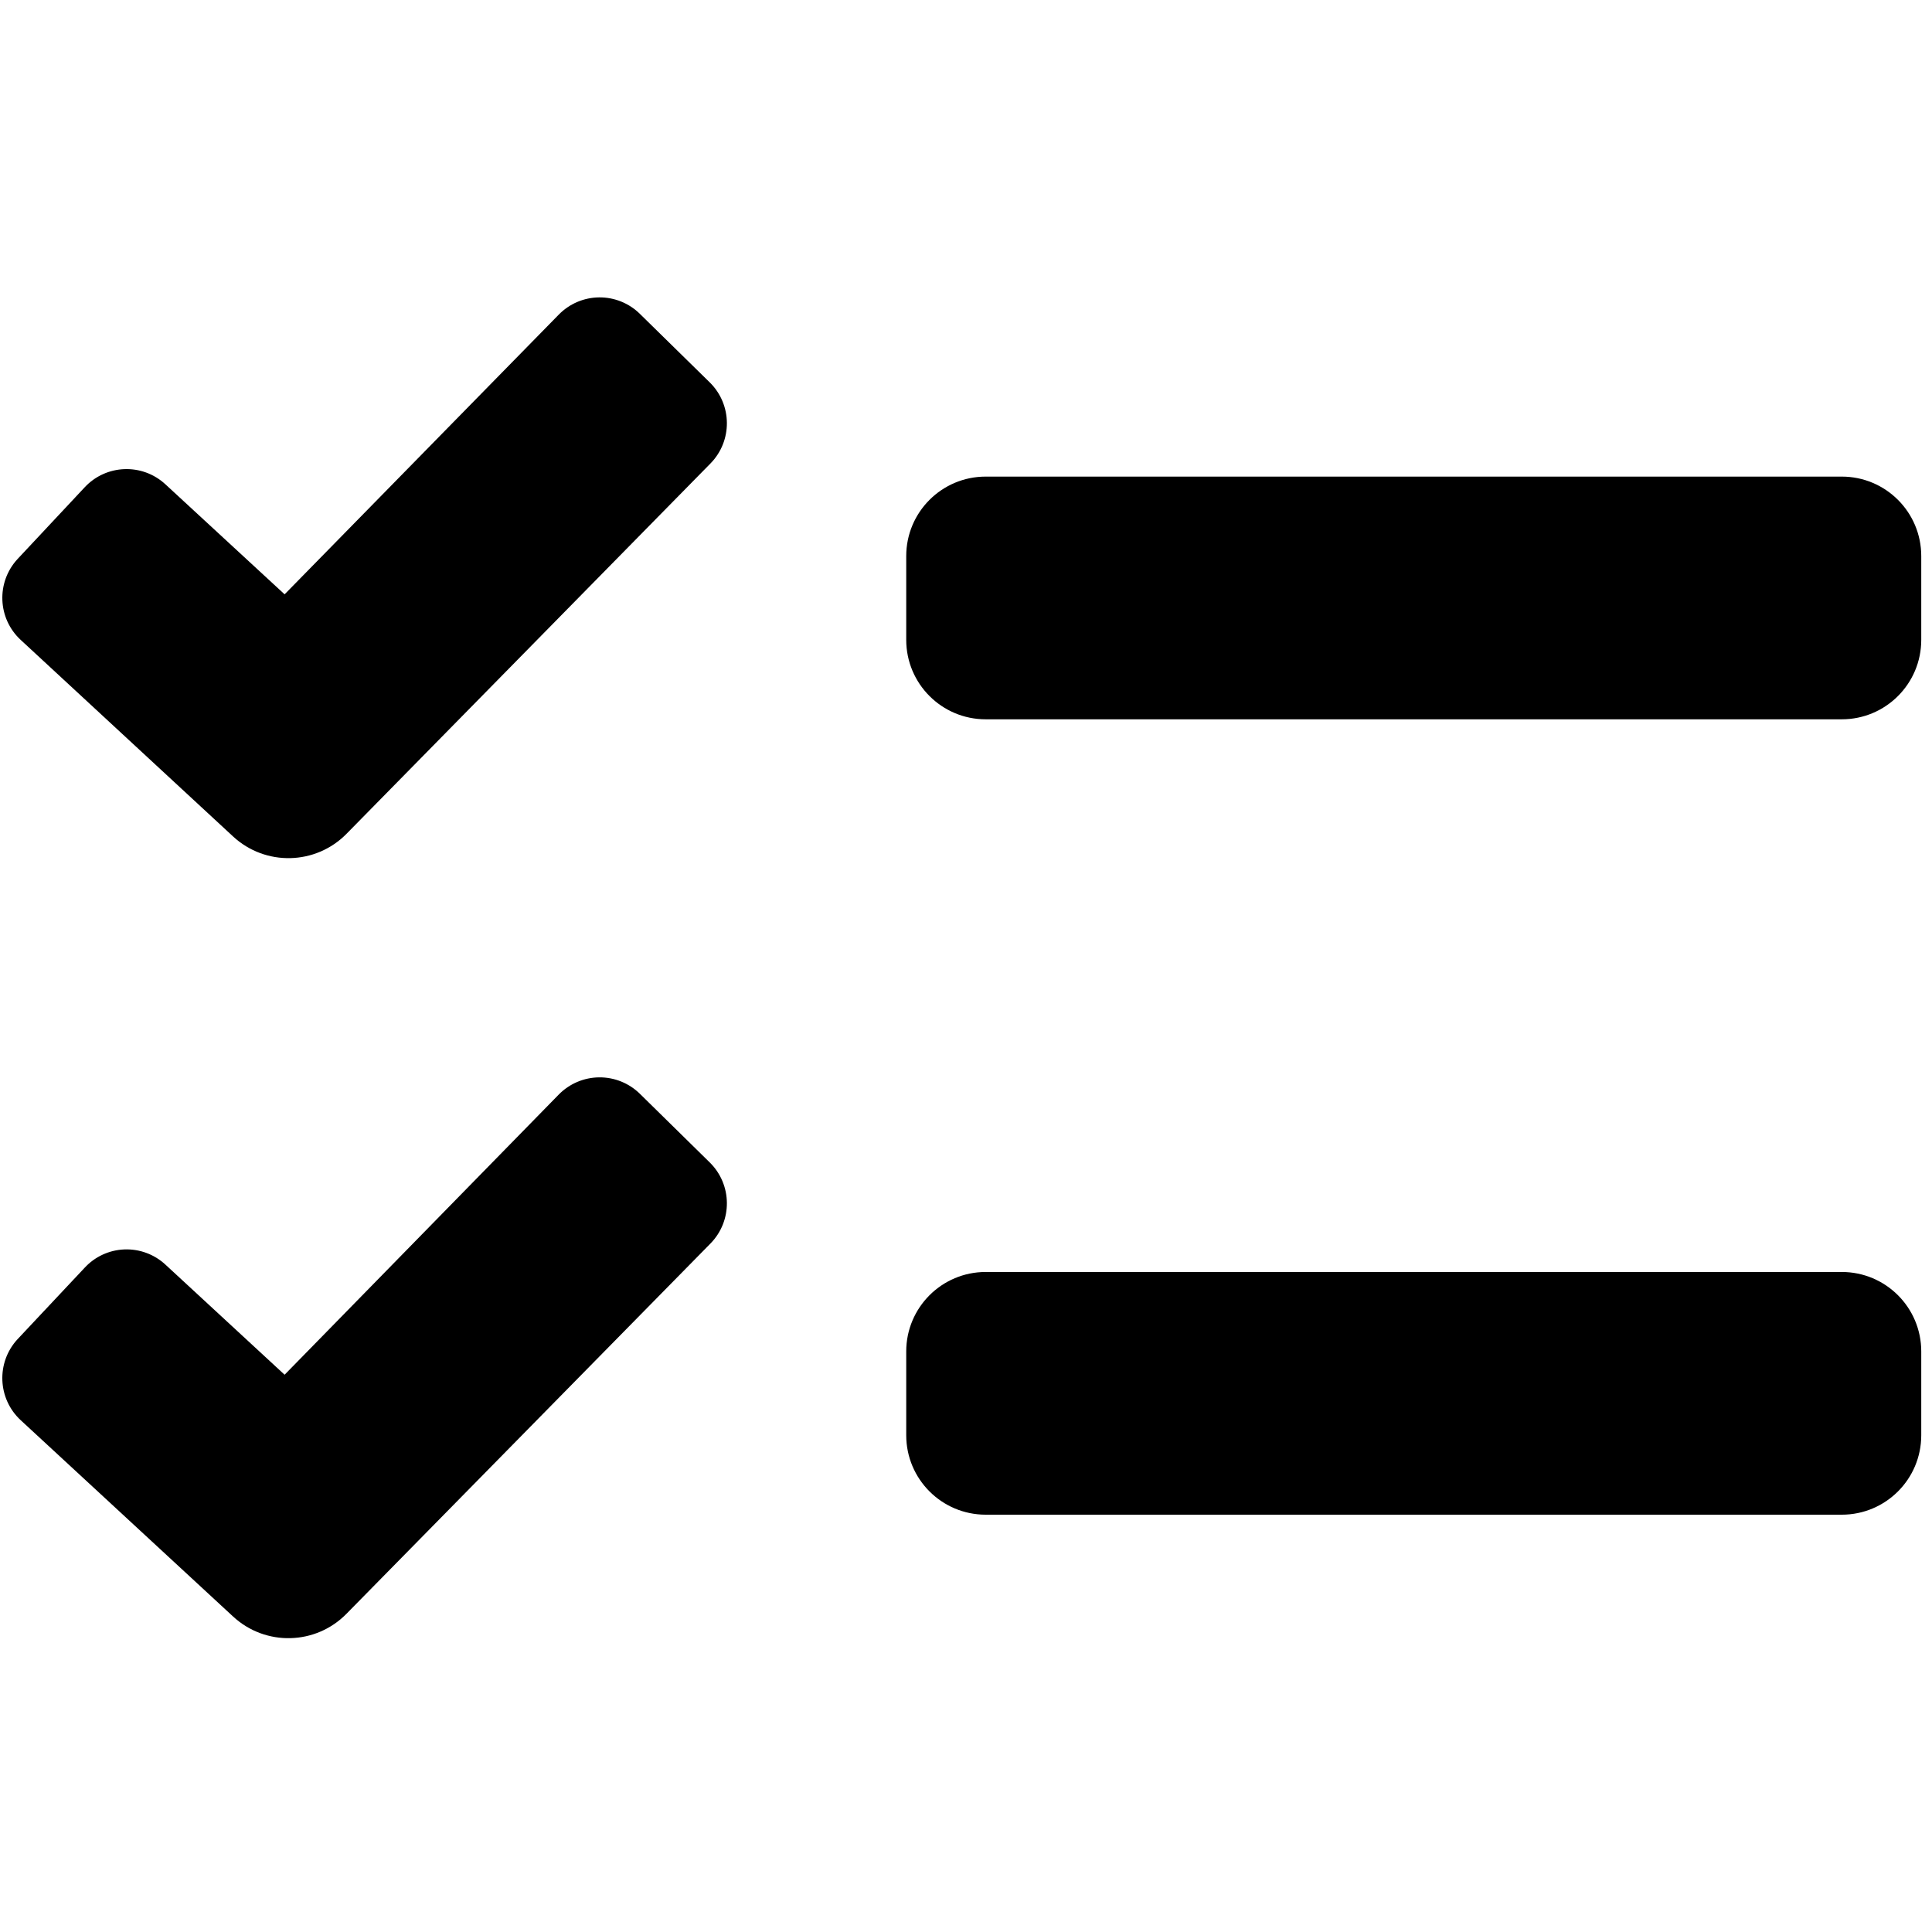
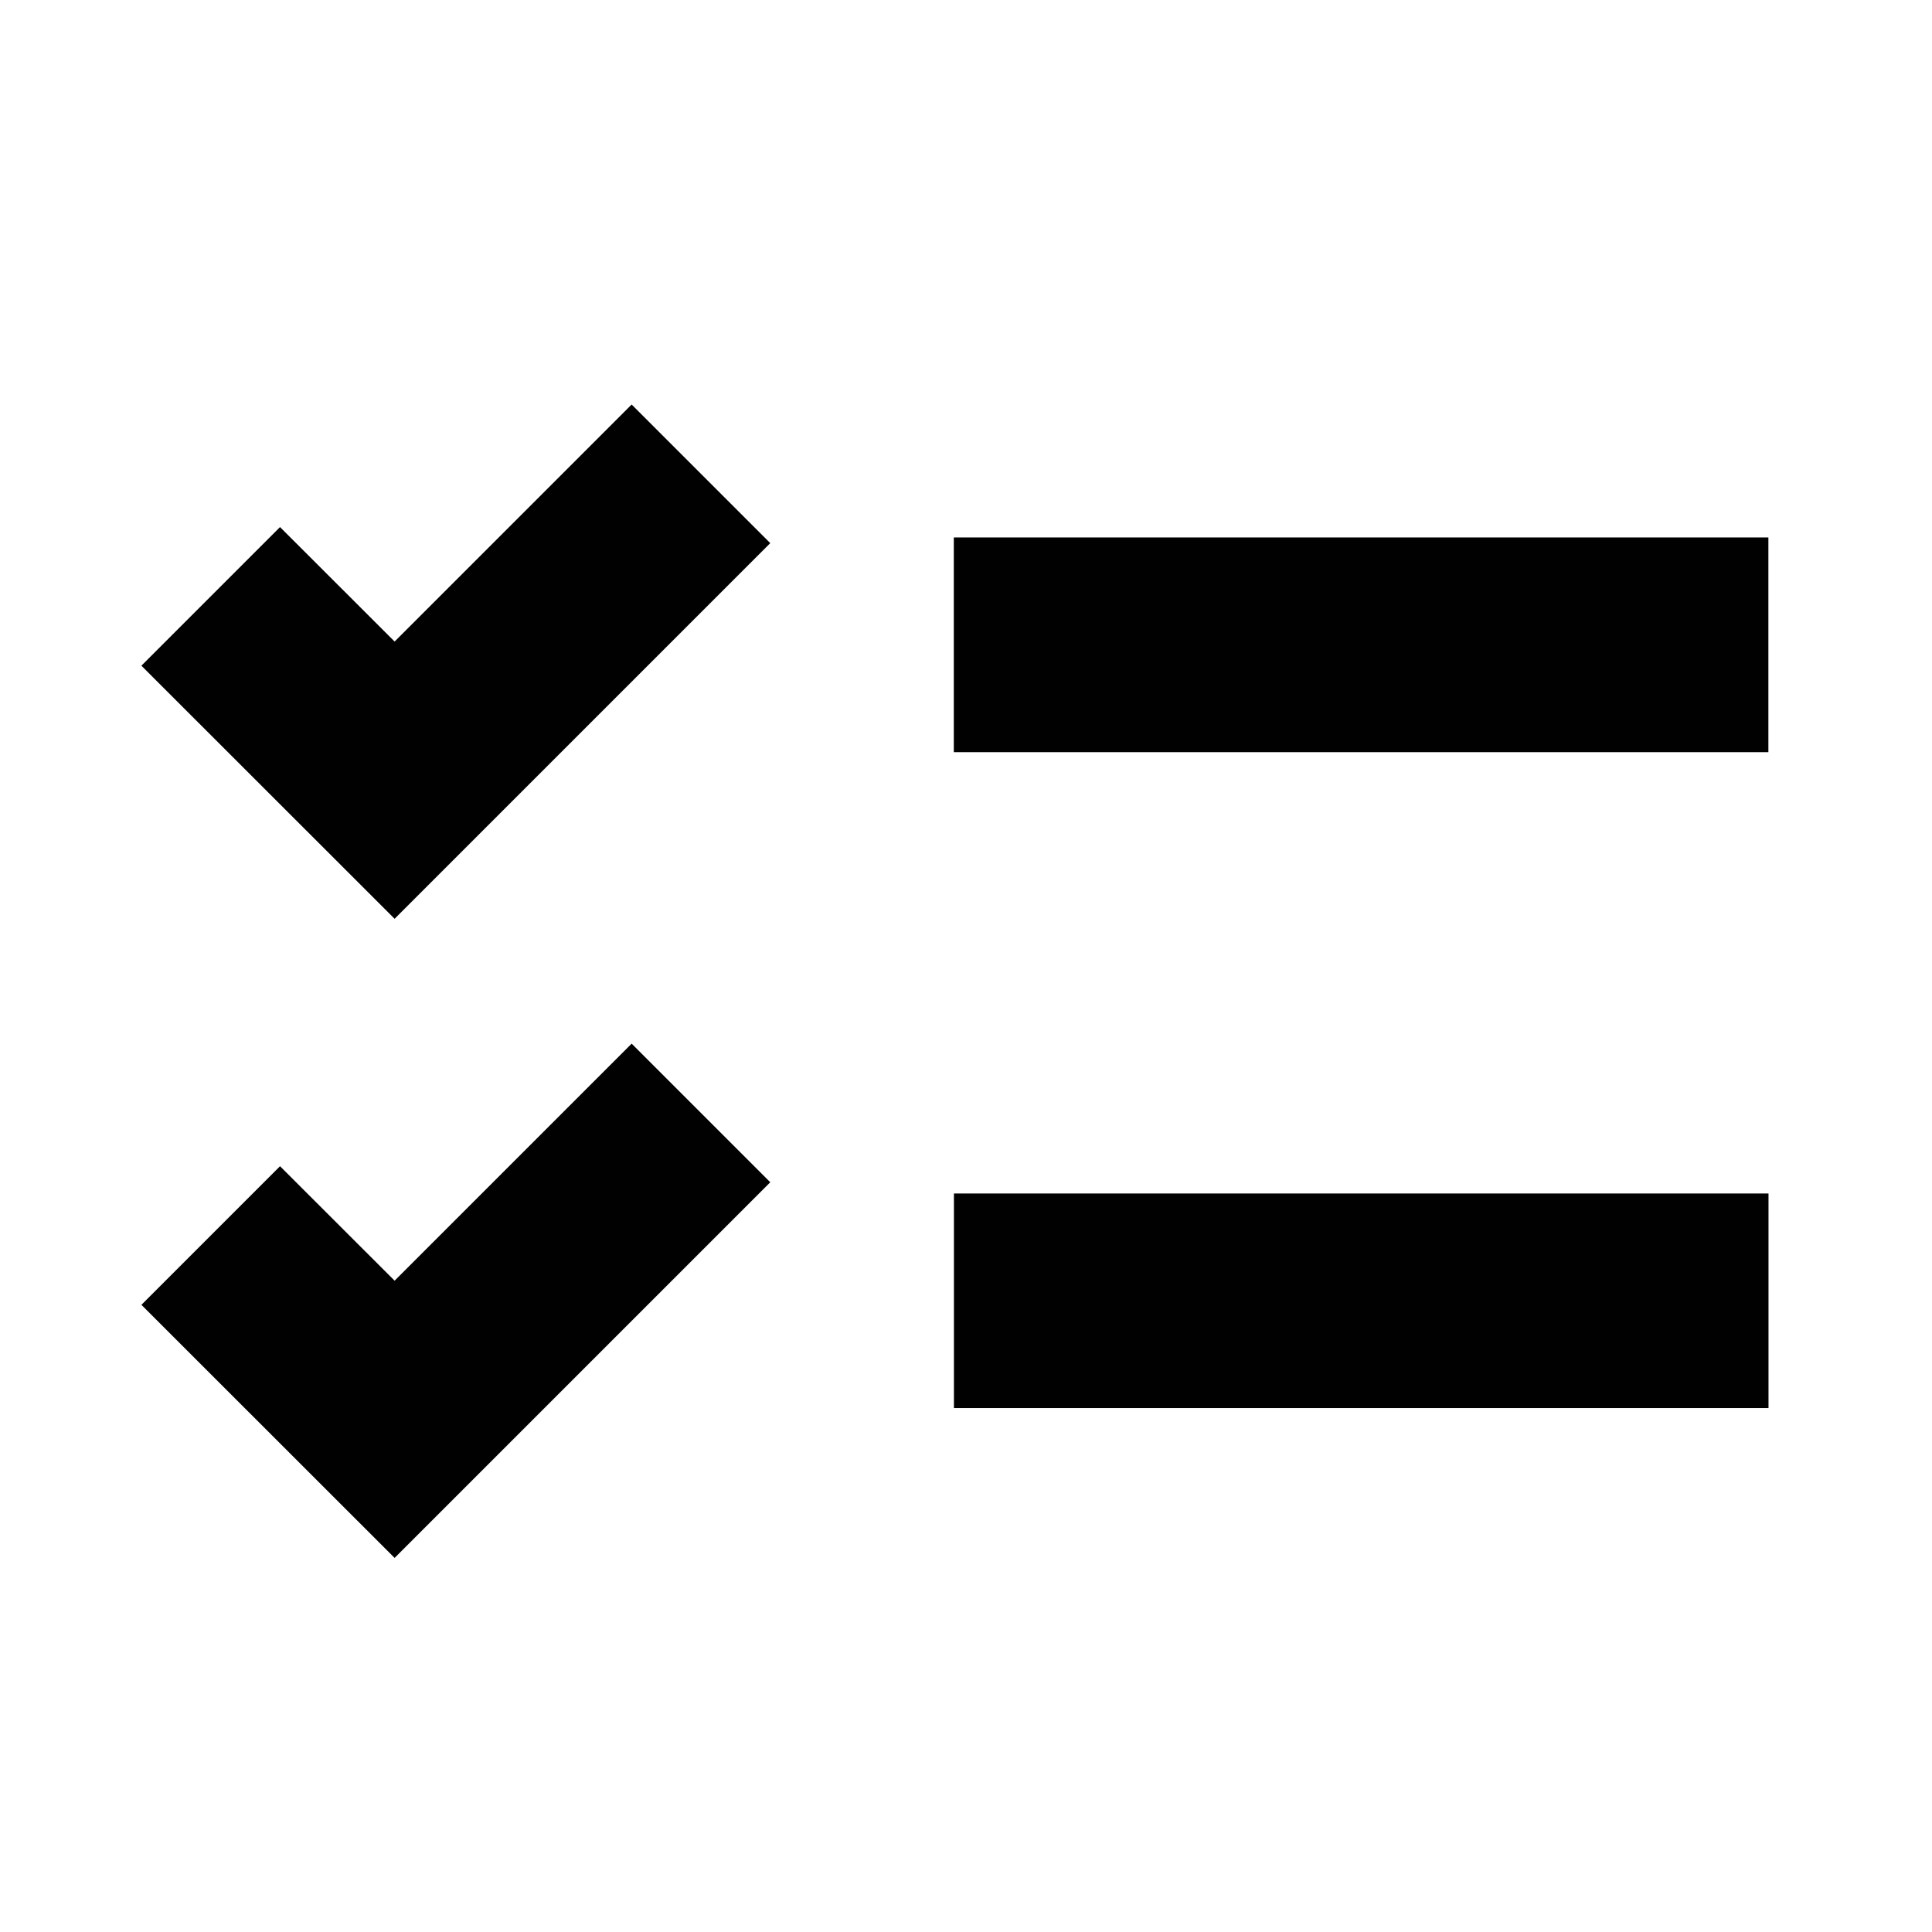
<svg xmlns="http://www.w3.org/2000/svg" viewBox="0 0 16 16">
  <g id="Layer_1" data-name="Layer 1">
-     <rect x="7.505" y="3.947" width="8.406" height="2.01" rx="0.658" ry="0.658" />
-     <rect x="7.505" y="10.534" width="8.406" height="2.01" rx="0.658" ry="0.658" />
-     <path d="M1.93,6.927.172,5.3a.474.474,0,0,1-.027-.67L.7,4.037a.474.474,0,0,1,.67-.026l.987.911L4.627,2.606A.474.474,0,0,1,5.3,2.6l.578.567a.475.475,0,0,1,.006.671L2.87,6.905A.675.675,0,0,1,1.93,6.927Z" />
-     <path d="M1.93,13.387.172,11.762a.475.475,0,0,1-.027-.671L.7,10.5a.473.473,0,0,1,.67-.027l.987.912L4.627,9.065A.475.475,0,0,1,5.3,9.059l.578.568a.475.475,0,0,1,.006.671L2.87,13.364A.674.674,0,0,1,1.93,13.387Z" />
+     <polygon points="3.268 7.609 1.171 5.513 2.319 4.365 3.268 5.313 5.231 3.35 6.379 4.498 3.268 7.609" fill="#010101" />
+     <polygon points="3.268 12.902 1.171 10.806 2.319 9.658 3.268 10.606 5.231 8.643 6.379 9.791 3.268 12.902" fill="#010101" />
+     <path d="M7.9,11.661h6.746V9.884H7.9Z" fill="#010101" />
+     <rect x="7.899" y="4.451" width="6.746" height="1.778" fill="#010101" />
  </g>
</svg>
